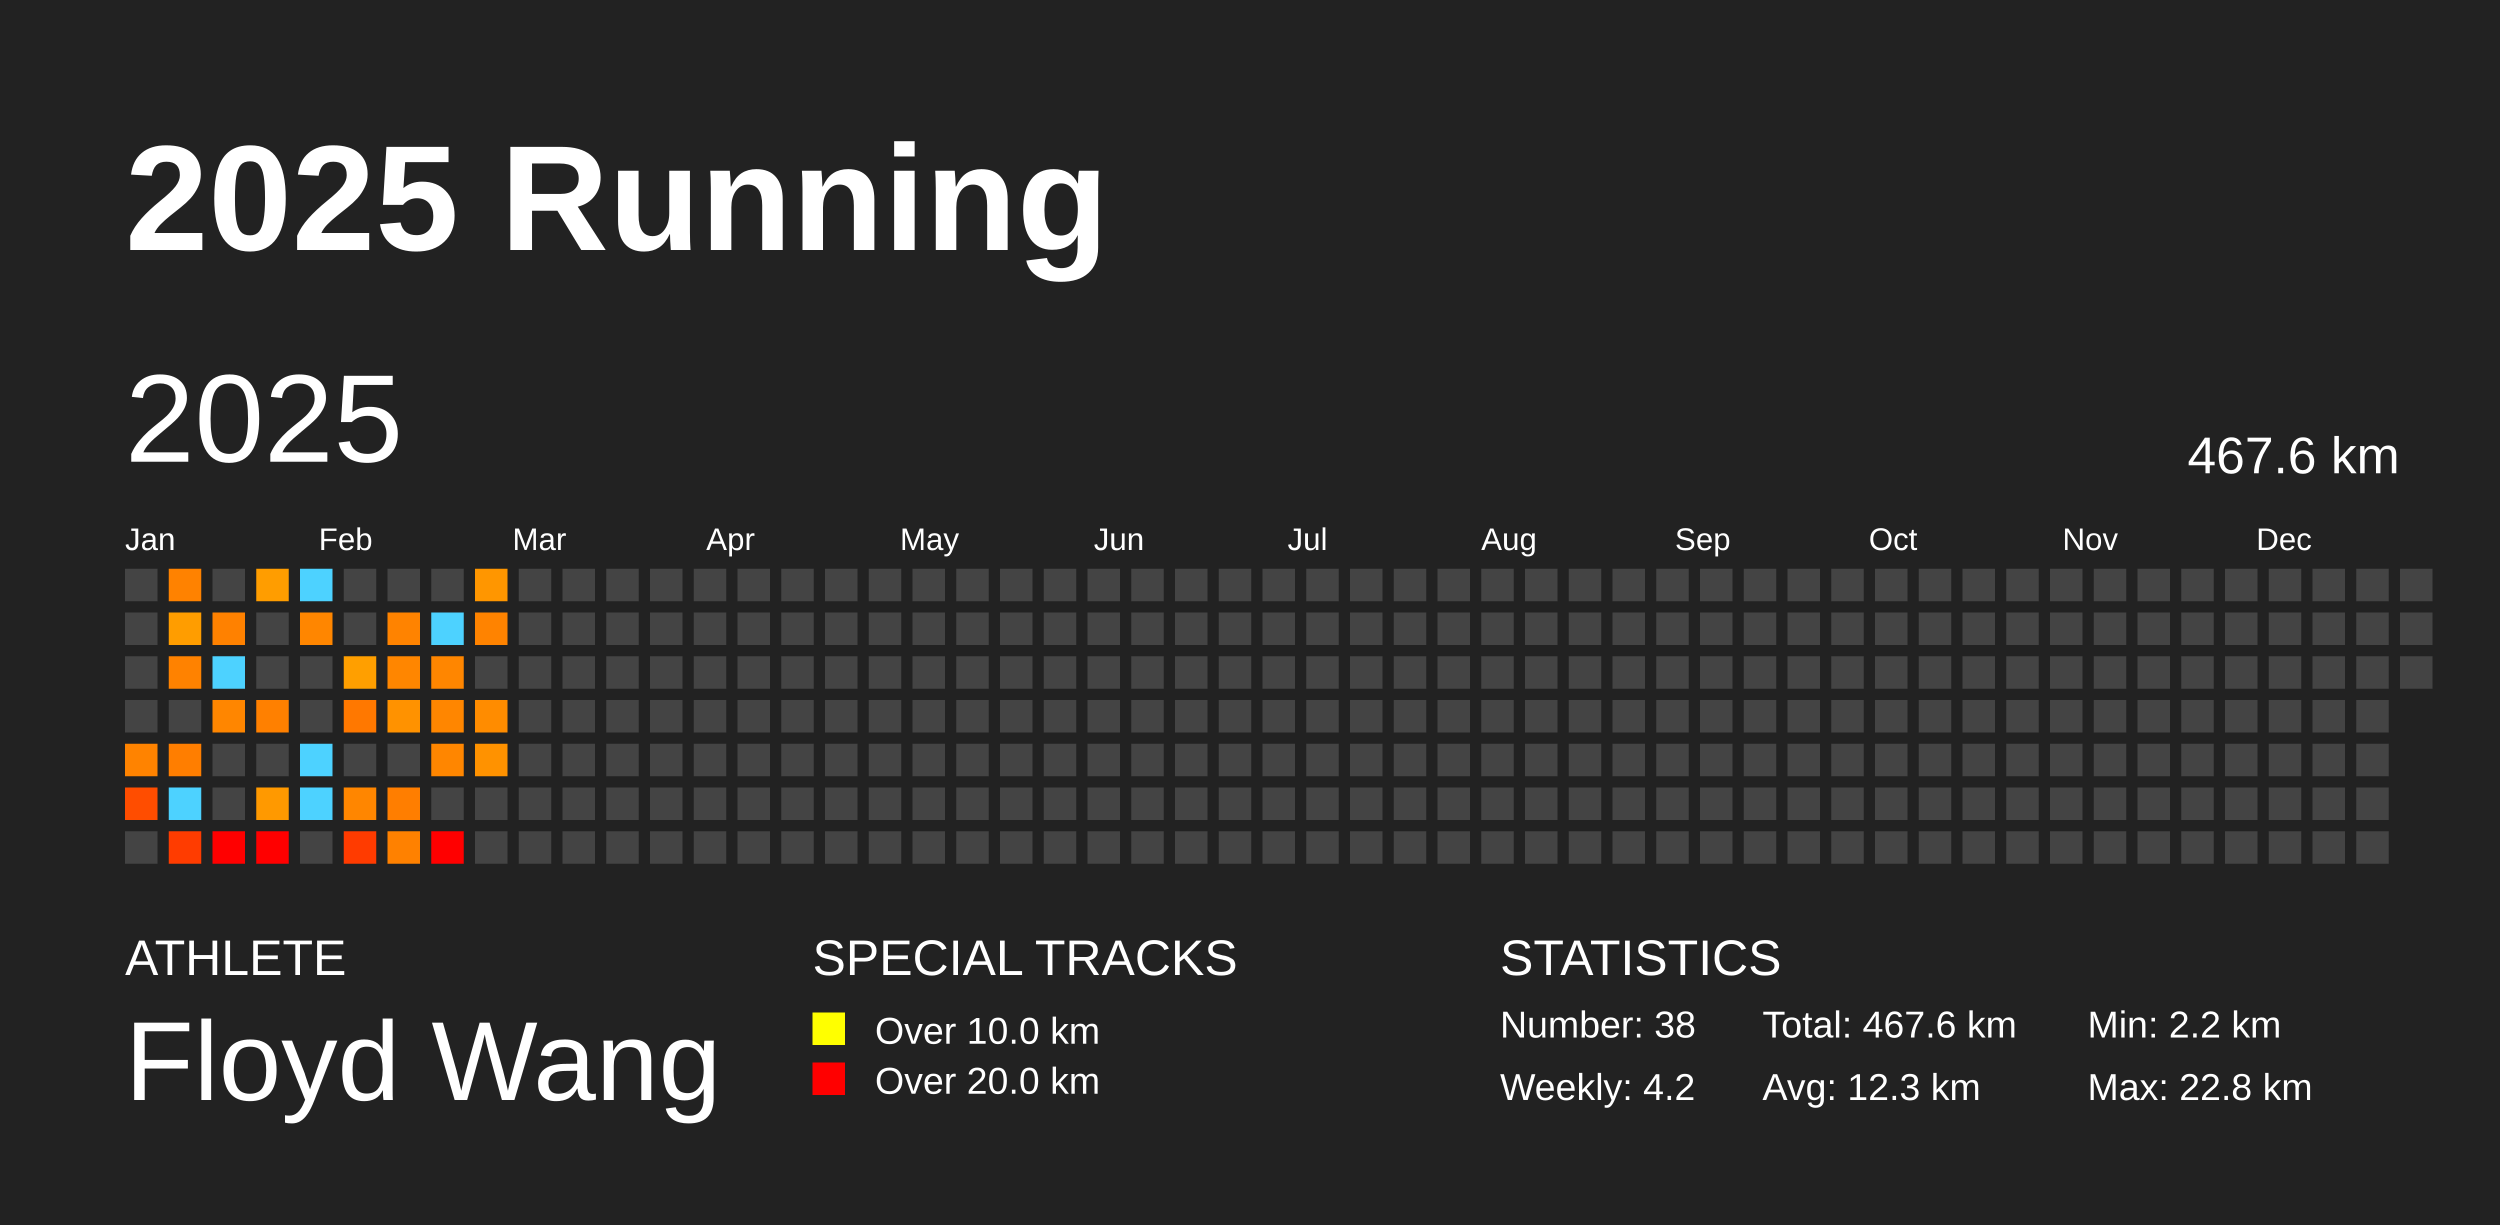
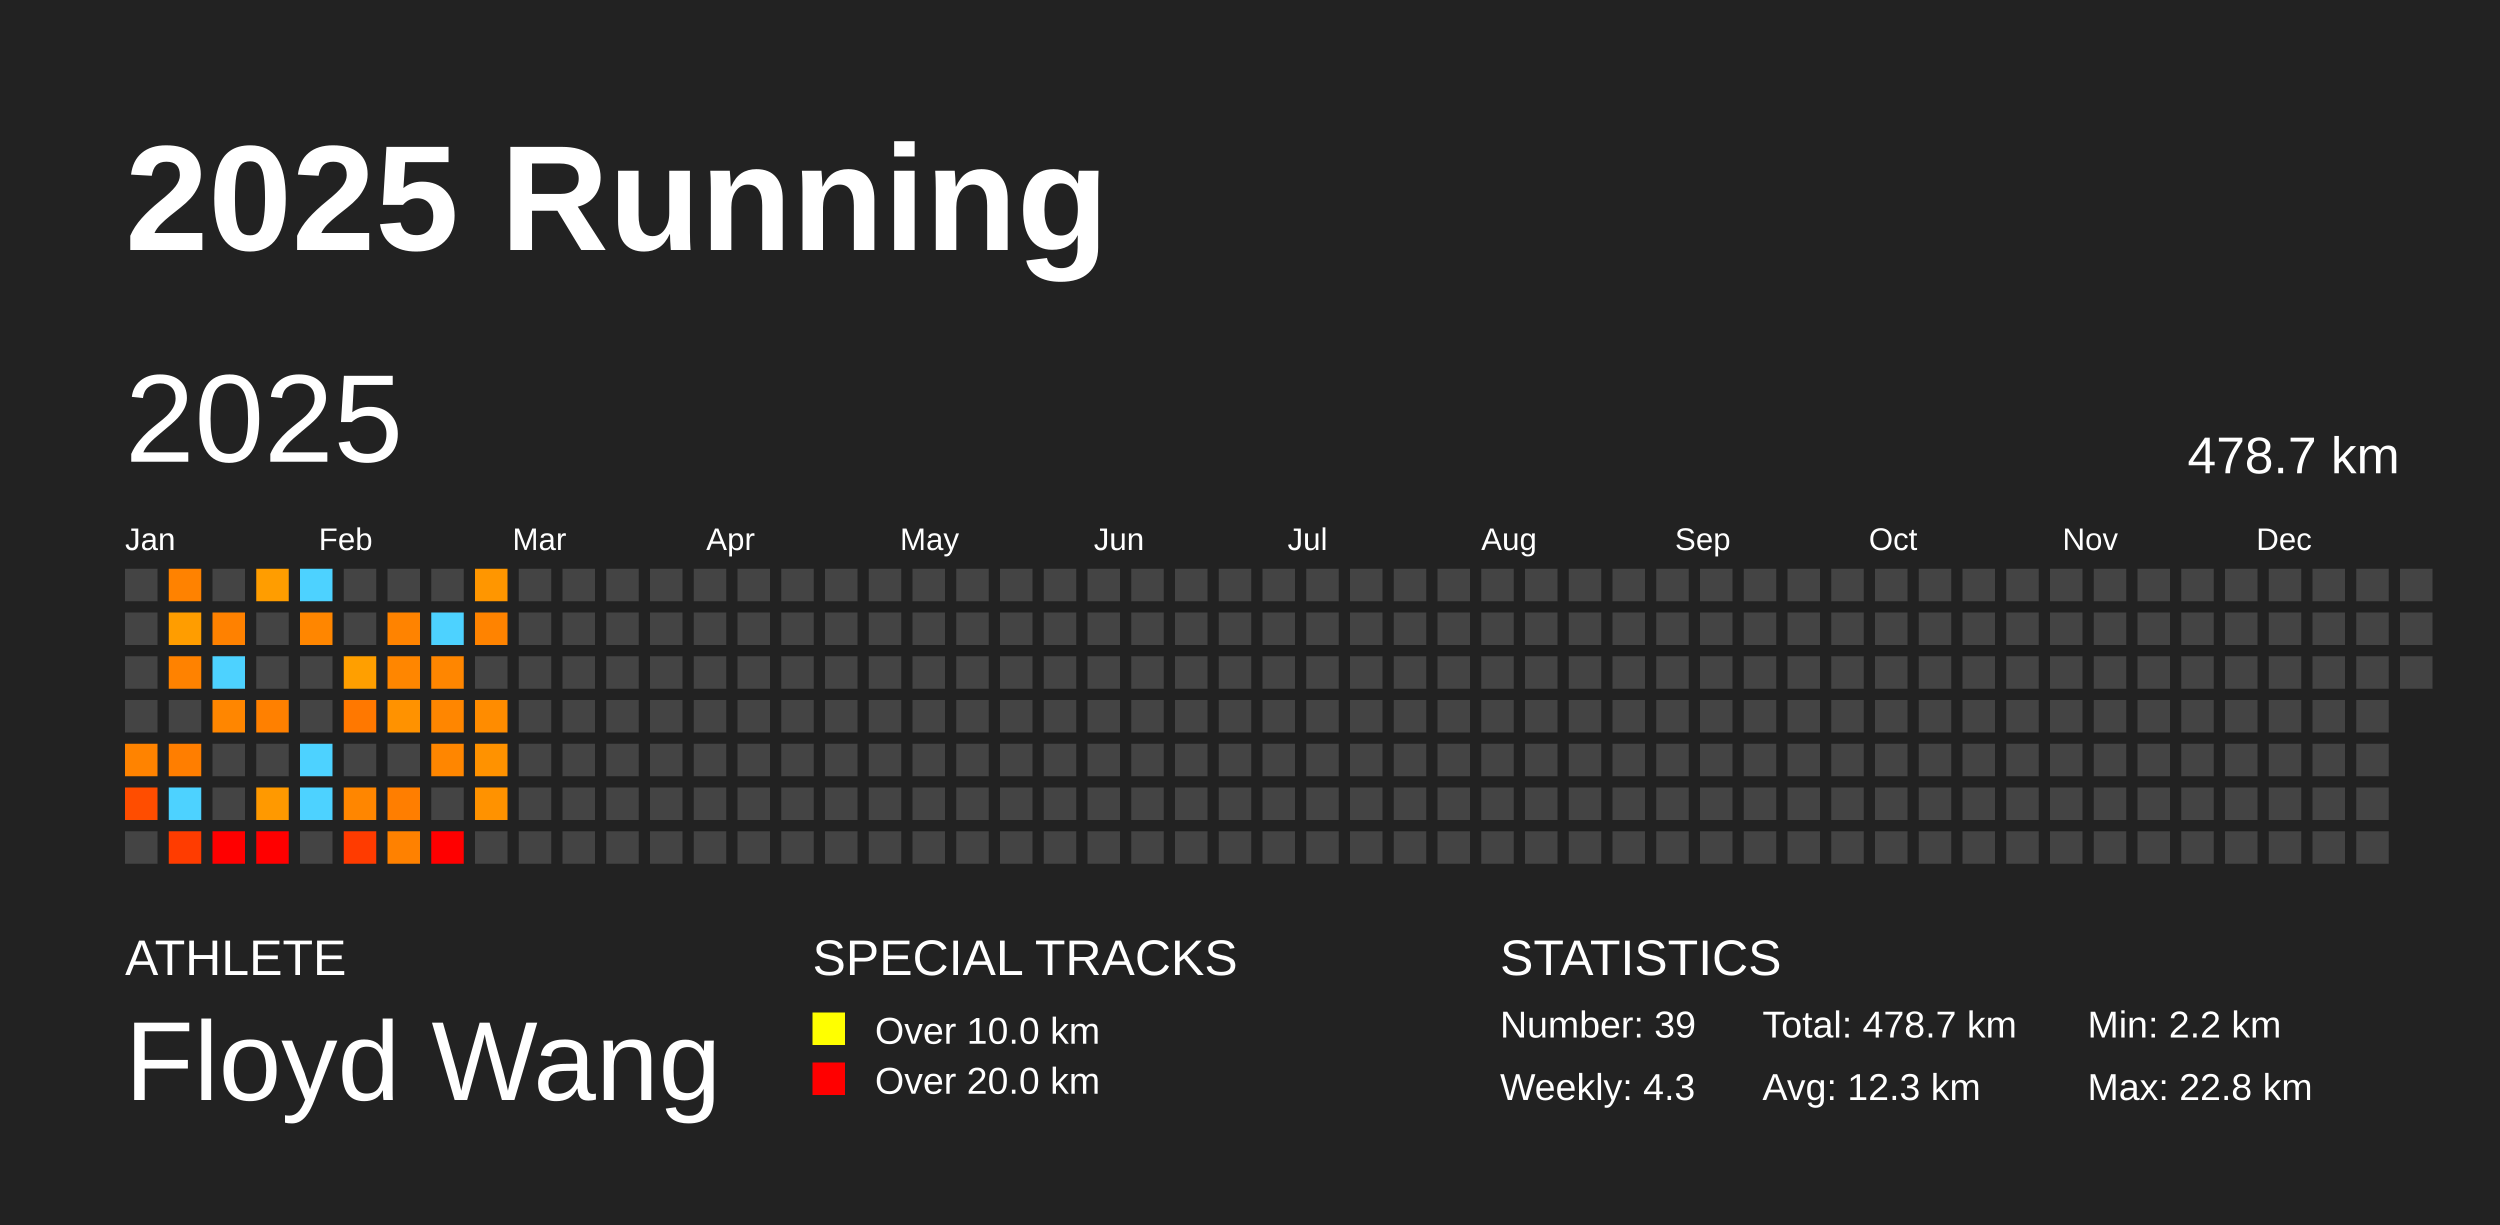
<svg xmlns="http://www.w3.org/2000/svg" baseProfile="full" height="98mm" version="1.1" viewBox="0,0,200,98" width="200mm">
  <defs />
  <rect fill="#222222" height="98" width="200" x="0" y="0" />
  <text fill="#FFFFFF" style="font-size:12px; font-family:Arial; font-weight:bold;" x="10" y="20">2025 Running</text>
  <text fill="#FFFFFF" style="font-size:4px; font-family:Arial" x="10" y="78">ATHLETE</text>
  <text fill="#FFFFFF" style="font-size:9px; font-family:Arial" x="10" y="88">Floyd Wang</text>
  <text fill="#FFFFFF" style="font-size:4px; font-family:Arial" x="65" y="78">SPECIAL TRACKS</text>
  <rect fill="yellow" height="2.6" width="2.6" x="65" y="81" />
  <text fill="#FFFFFF" style="font-size:3px; font-family:Arial" x="70" y="83.5">Over 10.0 km</text>
  <rect fill="red" height="2.6" width="2.6" x="65" y="85" />
  <text fill="#FFFFFF" style="font-size:3px; font-family:Arial" x="70" y="87.5">Over 20.0 km</text>
  <text fill="#FFFFFF" style="font-size:4px; font-family:Arial" x="120" y="78">STATISTICS</text>
-   <text fill="#FFFFFF" style="font-size:3px; font-family:Arial" x="120" y="83">Number: 38</text>
-   <text fill="#FFFFFF" style="font-size:3px; font-family:Arial" x="120" y="88">Weekly: 4.2</text>
-   <text fill="#FFFFFF" style="font-size:3px; font-family:Arial" x="141" y="83">Total: 467.6 km</text>
+   <text fill="#FFFFFF" style="font-size:3px; font-family:Arial" x="120" y="83">Number: 39</text>
+   <text fill="#FFFFFF" style="font-size:3px; font-family:Arial" x="120" y="88">Weekly: 4.3</text>
+   <text fill="#FFFFFF" style="font-size:3px; font-family:Arial" x="141" y="83">Total: 478.7 km</text>
  <text fill="#FFFFFF" style="font-size:3px; font-family:Arial" x="141" y="88">Avg: 12.3 km</text>
  <text fill="#FFFFFF" style="font-size:3px; font-family:Arial" x="167" y="83">Min: 2.2 km</text>
  <text fill="#FFFFFF" style="font-size:3px; font-family:Arial" x="167" y="88">Max: 22.8 km</text>
  <text dominant-baseline="hanging" fill="#FFFFFF" style="font-size:10.0px; font-family:Arial;" x="10" y="30">2025</text>
-   <text dominant-baseline="hanging" fill="#FFFFFF" style="font-size:4.125px; font-family:Arial;" x="175" y="35">467.6 km</text>
+   <text dominant-baseline="hanging" fill="#FFFFFF" style="font-size:4.125px; font-family:Arial;" x="175" y="35">478.7 km</text>
  <text fill="#FFFFFF" style="font-size:2.5px; font-family:Arial" x="10.0" y="44">Jan</text>
  <text fill="#FFFFFF" style="font-size:2.5px; font-family:Arial" x="25.5" y="44">Feb</text>
  <text fill="#FFFFFF" style="font-size:2.5px; font-family:Arial" x="41.0" y="44">Mar</text>
  <text fill="#FFFFFF" style="font-size:2.5px; font-family:Arial" x="56.5" y="44">Apr</text>
  <text fill="#FFFFFF" style="font-size:2.5px; font-family:Arial" x="72.0" y="44">May</text>
  <text fill="#FFFFFF" style="font-size:2.5px; font-family:Arial" x="87.5" y="44">Jun</text>
  <text fill="#FFFFFF" style="font-size:2.5px; font-family:Arial" x="103.0" y="44">Jul</text>
  <text fill="#FFFFFF" style="font-size:2.5px; font-family:Arial" x="118.5" y="44">Aug</text>
  <text fill="#FFFFFF" style="font-size:2.5px; font-family:Arial" x="134.0" y="44">Sep</text>
  <text fill="#FFFFFF" style="font-size:2.5px; font-family:Arial" x="149.5" y="44">Oct</text>
  <text fill="#FFFFFF" style="font-size:2.5px; font-family:Arial" x="165.0" y="44">Nov</text>
  <text fill="#FFFFFF" style="font-size:2.5px; font-family:Arial" x="180.5" y="44">Dec</text>
  <rect fill="#444444" height="2.6" width="2.6" x="10.0" y="45.5" />
  <rect fill="#444444" height="2.6" width="2.6" x="10.0" y="49.0" />
  <rect fill="#444444" height="2.6" width="2.6" x="10.0" y="52.5" />
  <rect fill="#444444" height="2.6" width="2.6" x="10.0" y="56.0" />
  <rect fill="#ff8300" height="2.6" width="2.6" x="10.0" y="59.5" />
  <rect fill="#ff4d00" height="2.6" width="2.6" x="10.0" y="63.0" />
  <rect fill="#444444" height="2.6" width="2.6" x="10.0" y="66.5" />
  <rect fill="#ff8200" height="2.6" width="2.6" x="13.5" y="45.5" />
  <rect fill="#ff9d00" height="2.6" width="2.6" x="13.5" y="49.0" />
  <rect fill="#ff8200" height="2.6" width="2.6" x="13.5" y="52.5" />
  <rect fill="#444444" height="2.6" width="2.6" x="13.5" y="56.0" />
  <rect fill="#ff7e00" height="2.6" width="2.6" x="13.5" y="59.5" />
  <rect fill="#4dd2ff" height="2.6" width="2.6" x="13.5" y="63.0" />
  <rect fill="#ff3c00" height="2.6" width="2.6" x="13.5" y="66.5" />
  <rect fill="#444444" height="2.6" width="2.6" x="17.0" y="45.5" />
  <rect fill="#ff8100" height="2.6" width="2.6" x="17.0" y="49.0" />
  <rect fill="#4dd2ff" height="2.6" width="2.6" x="17.0" y="52.5" />
  <rect fill="#ff8600" height="2.6" width="2.6" x="17.0" y="56.0" />
  <rect fill="#444444" height="2.6" width="2.6" x="17.0" y="59.5" />
  <rect fill="#444444" height="2.6" width="2.6" x="17.0" y="63.0" />
  <rect fill="red" height="2.6" width="2.6" x="17.0" y="66.5" />
  <rect fill="#ff9d00" height="2.6" width="2.6" x="20.5" y="45.5" />
  <rect fill="#444444" height="2.6" width="2.6" x="20.5" y="49.0" />
  <rect fill="#444444" height="2.6" width="2.6" x="20.5" y="52.5" />
  <rect fill="#ff8000" height="2.6" width="2.6" x="20.5" y="56.0" />
  <rect fill="#444444" height="2.6" width="2.6" x="20.5" y="59.5" />
  <rect fill="#ff9900" height="2.6" width="2.6" x="20.5" y="63.0" />
  <rect fill="red" height="2.6" width="2.6" x="20.5" y="66.5" />
  <rect fill="#4dd2ff" height="2.6" width="2.6" x="24.0" y="45.5" />
  <rect fill="#ff8600" height="2.6" width="2.6" x="24.0" y="49.0" />
  <rect fill="#444444" height="2.6" width="2.6" x="24.0" y="52.5" />
  <rect fill="#444444" height="2.6" width="2.6" x="24.0" y="56.0" />
  <rect fill="#4dd2ff" height="2.6" width="2.6" x="24.0" y="59.5" />
  <rect fill="#4dd2ff" height="2.6" width="2.6" x="24.0" y="63.0" />
  <rect fill="#444444" height="2.6" width="2.6" x="24.0" y="66.5" />
  <rect fill="#444444" height="2.6" width="2.6" x="27.5" y="45.5" />
  <rect fill="#444444" height="2.6" width="2.6" x="27.5" y="49.0" />
  <rect fill="#ff9f00" height="2.6" width="2.6" x="27.5" y="52.5" />
  <rect fill="#ff7800" height="2.6" width="2.6" x="27.5" y="56.0" />
  <rect fill="#444444" height="2.6" width="2.6" x="27.5" y="59.5" />
  <rect fill="#ff8600" height="2.6" width="2.6" x="27.5" y="63.0" />
  <rect fill="#ff3b00" height="2.6" width="2.6" x="27.5" y="66.5" />
  <rect fill="#444444" height="2.6" width="2.6" x="31.0" y="45.5" />
  <rect fill="#ff8300" height="2.6" width="2.6" x="31.0" y="49.0" />
  <rect fill="#ff8600" height="2.6" width="2.6" x="31.0" y="52.5" />
  <rect fill="#ff9200" height="2.6" width="2.6" x="31.0" y="56.0" />
  <rect fill="#444444" height="2.6" width="2.6" x="31.0" y="59.5" />
  <rect fill="#ff7e00" height="2.6" width="2.6" x="31.0" y="63.0" />
  <rect fill="#ff8100" height="2.6" width="2.6" x="31.0" y="66.5" />
  <rect fill="#444444" height="2.6" width="2.6" x="34.5" y="45.5" />
  <rect fill="#4dd2ff" height="2.6" width="2.6" x="34.5" y="49.0" />
  <rect fill="#ff8600" height="2.6" width="2.6" x="34.5" y="52.5" />
  <rect fill="#ff8600" height="2.6" width="2.6" x="34.5" y="56.0" />
  <rect fill="#ff8600" height="2.6" width="2.6" x="34.5" y="59.5" />
  <rect fill="#444444" height="2.6" width="2.6" x="34.5" y="63.0" />
  <rect fill="red" height="2.6" width="2.6" x="34.5" y="66.5" />
  <rect fill="#ff9600" height="2.6" width="2.6" x="38.0" y="45.5" />
  <rect fill="#ff8300" height="2.6" width="2.6" x="38.0" y="49.0" />
  <rect fill="#444444" height="2.6" width="2.6" x="38.0" y="52.5" />
  <rect fill="#ff8c00" height="2.6" width="2.6" x="38.0" y="56.0" />
  <rect fill="#ff9200" height="2.6" width="2.6" x="38.0" y="59.5" />
-   <rect fill="#444444" height="2.6" width="2.6" x="38.0" y="63.0" />
+   <rect fill="#ff9200" height="2.6" width="2.6" x="38.0" y="63.0" />
  <rect fill="#444444" height="2.6" width="2.6" x="38.0" y="66.5" />
  <rect fill="#444444" height="2.6" width="2.6" x="41.5" y="45.5" />
  <rect fill="#444444" height="2.6" width="2.6" x="41.5" y="49.0" />
  <rect fill="#444444" height="2.6" width="2.6" x="41.5" y="52.5" />
  <rect fill="#444444" height="2.6" width="2.6" x="41.5" y="56.0" />
  <rect fill="#444444" height="2.6" width="2.6" x="41.5" y="59.5" />
  <rect fill="#444444" height="2.6" width="2.6" x="41.5" y="63.0" />
  <rect fill="#444444" height="2.6" width="2.6" x="41.5" y="66.5" />
  <rect fill="#444444" height="2.6" width="2.6" x="45.0" y="45.5" />
  <rect fill="#444444" height="2.6" width="2.6" x="45.0" y="49.0" />
  <rect fill="#444444" height="2.6" width="2.6" x="45.0" y="52.5" />
  <rect fill="#444444" height="2.6" width="2.6" x="45.0" y="56.0" />
  <rect fill="#444444" height="2.6" width="2.6" x="45.0" y="59.5" />
  <rect fill="#444444" height="2.6" width="2.6" x="45.0" y="63.0" />
  <rect fill="#444444" height="2.6" width="2.6" x="45.0" y="66.5" />
  <rect fill="#444444" height="2.6" width="2.6" x="48.5" y="45.5" />
  <rect fill="#444444" height="2.6" width="2.6" x="48.5" y="49.0" />
  <rect fill="#444444" height="2.6" width="2.6" x="48.5" y="52.5" />
  <rect fill="#444444" height="2.6" width="2.6" x="48.5" y="56.0" />
  <rect fill="#444444" height="2.6" width="2.6" x="48.5" y="59.5" />
  <rect fill="#444444" height="2.6" width="2.6" x="48.5" y="63.0" />
  <rect fill="#444444" height="2.6" width="2.6" x="48.5" y="66.5" />
  <rect fill="#444444" height="2.6" width="2.6" x="52.0" y="45.5" />
  <rect fill="#444444" height="2.6" width="2.6" x="52.0" y="49.0" />
  <rect fill="#444444" height="2.6" width="2.6" x="52.0" y="52.5" />
  <rect fill="#444444" height="2.6" width="2.6" x="52.0" y="56.0" />
  <rect fill="#444444" height="2.6" width="2.6" x="52.0" y="59.5" />
  <rect fill="#444444" height="2.6" width="2.6" x="52.0" y="63.0" />
  <rect fill="#444444" height="2.6" width="2.6" x="52.0" y="66.5" />
  <rect fill="#444444" height="2.6" width="2.6" x="55.5" y="45.5" />
  <rect fill="#444444" height="2.6" width="2.6" x="55.5" y="49.0" />
  <rect fill="#444444" height="2.6" width="2.6" x="55.5" y="52.5" />
  <rect fill="#444444" height="2.6" width="2.6" x="55.5" y="56.0" />
  <rect fill="#444444" height="2.6" width="2.6" x="55.5" y="59.5" />
  <rect fill="#444444" height="2.6" width="2.6" x="55.5" y="63.0" />
  <rect fill="#444444" height="2.6" width="2.6" x="55.5" y="66.5" />
  <rect fill="#444444" height="2.6" width="2.6" x="59.0" y="45.5" />
  <rect fill="#444444" height="2.6" width="2.6" x="59.0" y="49.0" />
  <rect fill="#444444" height="2.6" width="2.6" x="59.0" y="52.5" />
  <rect fill="#444444" height="2.6" width="2.6" x="59.0" y="56.0" />
  <rect fill="#444444" height="2.6" width="2.6" x="59.0" y="59.5" />
  <rect fill="#444444" height="2.6" width="2.6" x="59.0" y="63.0" />
  <rect fill="#444444" height="2.6" width="2.6" x="59.0" y="66.5" />
  <rect fill="#444444" height="2.6" width="2.6" x="62.5" y="45.5" />
  <rect fill="#444444" height="2.6" width="2.6" x="62.5" y="49.0" />
  <rect fill="#444444" height="2.6" width="2.6" x="62.5" y="52.5" />
  <rect fill="#444444" height="2.6" width="2.6" x="62.5" y="56.0" />
  <rect fill="#444444" height="2.6" width="2.6" x="62.5" y="59.5" />
  <rect fill="#444444" height="2.6" width="2.6" x="62.5" y="63.0" />
  <rect fill="#444444" height="2.6" width="2.6" x="62.5" y="66.5" />
  <rect fill="#444444" height="2.6" width="2.6" x="66.0" y="45.5" />
  <rect fill="#444444" height="2.6" width="2.6" x="66.0" y="49.0" />
  <rect fill="#444444" height="2.6" width="2.6" x="66.0" y="52.5" />
  <rect fill="#444444" height="2.6" width="2.6" x="66.0" y="56.0" />
  <rect fill="#444444" height="2.6" width="2.6" x="66.0" y="59.5" />
  <rect fill="#444444" height="2.6" width="2.6" x="66.0" y="63.0" />
  <rect fill="#444444" height="2.6" width="2.6" x="66.0" y="66.5" />
  <rect fill="#444444" height="2.6" width="2.6" x="69.5" y="45.5" />
  <rect fill="#444444" height="2.6" width="2.6" x="69.5" y="49.0" />
  <rect fill="#444444" height="2.6" width="2.6" x="69.5" y="52.5" />
  <rect fill="#444444" height="2.6" width="2.6" x="69.5" y="56.0" />
  <rect fill="#444444" height="2.6" width="2.6" x="69.5" y="59.5" />
  <rect fill="#444444" height="2.6" width="2.6" x="69.5" y="63.0" />
  <rect fill="#444444" height="2.6" width="2.6" x="69.5" y="66.5" />
  <rect fill="#444444" height="2.6" width="2.6" x="73.0" y="45.5" />
  <rect fill="#444444" height="2.6" width="2.6" x="73.0" y="49.0" />
  <rect fill="#444444" height="2.6" width="2.6" x="73.0" y="52.5" />
  <rect fill="#444444" height="2.6" width="2.6" x="73.0" y="56.0" />
  <rect fill="#444444" height="2.6" width="2.6" x="73.0" y="59.5" />
  <rect fill="#444444" height="2.6" width="2.6" x="73.0" y="63.0" />
  <rect fill="#444444" height="2.6" width="2.6" x="73.0" y="66.5" />
  <rect fill="#444444" height="2.6" width="2.6" x="76.5" y="45.5" />
  <rect fill="#444444" height="2.6" width="2.6" x="76.5" y="49.0" />
  <rect fill="#444444" height="2.6" width="2.6" x="76.5" y="52.5" />
  <rect fill="#444444" height="2.6" width="2.6" x="76.5" y="56.0" />
  <rect fill="#444444" height="2.6" width="2.6" x="76.5" y="59.5" />
  <rect fill="#444444" height="2.6" width="2.6" x="76.5" y="63.0" />
  <rect fill="#444444" height="2.6" width="2.6" x="76.5" y="66.5" />
  <rect fill="#444444" height="2.6" width="2.6" x="80.0" y="45.5" />
  <rect fill="#444444" height="2.6" width="2.6" x="80.0" y="49.0" />
  <rect fill="#444444" height="2.6" width="2.6" x="80.0" y="52.5" />
  <rect fill="#444444" height="2.6" width="2.6" x="80.0" y="56.0" />
  <rect fill="#444444" height="2.6" width="2.6" x="80.0" y="59.5" />
  <rect fill="#444444" height="2.6" width="2.6" x="80.0" y="63.0" />
  <rect fill="#444444" height="2.6" width="2.6" x="80.0" y="66.5" />
  <rect fill="#444444" height="2.6" width="2.6" x="83.5" y="45.5" />
  <rect fill="#444444" height="2.6" width="2.6" x="83.5" y="49.0" />
  <rect fill="#444444" height="2.6" width="2.6" x="83.5" y="52.5" />
  <rect fill="#444444" height="2.6" width="2.6" x="83.5" y="56.0" />
  <rect fill="#444444" height="2.6" width="2.6" x="83.5" y="59.5" />
  <rect fill="#444444" height="2.6" width="2.6" x="83.5" y="63.0" />
  <rect fill="#444444" height="2.6" width="2.6" x="83.5" y="66.5" />
  <rect fill="#444444" height="2.6" width="2.6" x="87.0" y="45.5" />
  <rect fill="#444444" height="2.6" width="2.6" x="87.0" y="49.0" />
  <rect fill="#444444" height="2.6" width="2.6" x="87.0" y="52.5" />
  <rect fill="#444444" height="2.6" width="2.6" x="87.0" y="56.0" />
  <rect fill="#444444" height="2.6" width="2.6" x="87.0" y="59.5" />
  <rect fill="#444444" height="2.6" width="2.6" x="87.0" y="63.0" />
  <rect fill="#444444" height="2.6" width="2.6" x="87.0" y="66.5" />
  <rect fill="#444444" height="2.6" width="2.6" x="90.5" y="45.5" />
  <rect fill="#444444" height="2.6" width="2.6" x="90.5" y="49.0" />
  <rect fill="#444444" height="2.6" width="2.6" x="90.5" y="52.5" />
  <rect fill="#444444" height="2.6" width="2.6" x="90.5" y="56.0" />
  <rect fill="#444444" height="2.6" width="2.6" x="90.5" y="59.5" />
  <rect fill="#444444" height="2.6" width="2.6" x="90.5" y="63.0" />
  <rect fill="#444444" height="2.6" width="2.6" x="90.5" y="66.5" />
  <rect fill="#444444" height="2.6" width="2.6" x="94.0" y="45.5" />
  <rect fill="#444444" height="2.6" width="2.6" x="94.0" y="49.0" />
  <rect fill="#444444" height="2.6" width="2.6" x="94.0" y="52.5" />
  <rect fill="#444444" height="2.6" width="2.6" x="94.0" y="56.0" />
  <rect fill="#444444" height="2.6" width="2.6" x="94.0" y="59.5" />
  <rect fill="#444444" height="2.6" width="2.6" x="94.0" y="63.0" />
  <rect fill="#444444" height="2.6" width="2.6" x="94.0" y="66.5" />
  <rect fill="#444444" height="2.6" width="2.6" x="97.5" y="45.5" />
  <rect fill="#444444" height="2.6" width="2.6" x="97.5" y="49.0" />
  <rect fill="#444444" height="2.6" width="2.6" x="97.5" y="52.5" />
  <rect fill="#444444" height="2.6" width="2.6" x="97.5" y="56.0" />
  <rect fill="#444444" height="2.6" width="2.6" x="97.5" y="59.5" />
  <rect fill="#444444" height="2.6" width="2.6" x="97.5" y="63.0" />
  <rect fill="#444444" height="2.6" width="2.6" x="97.5" y="66.5" />
  <rect fill="#444444" height="2.6" width="2.6" x="101.0" y="45.5" />
  <rect fill="#444444" height="2.6" width="2.6" x="101.0" y="49.0" />
  <rect fill="#444444" height="2.6" width="2.6" x="101.0" y="52.5" />
  <rect fill="#444444" height="2.6" width="2.6" x="101.0" y="56.0" />
  <rect fill="#444444" height="2.6" width="2.6" x="101.0" y="59.5" />
  <rect fill="#444444" height="2.6" width="2.6" x="101.0" y="63.0" />
  <rect fill="#444444" height="2.6" width="2.6" x="101.0" y="66.5" />
  <rect fill="#444444" height="2.6" width="2.6" x="104.5" y="45.5" />
  <rect fill="#444444" height="2.6" width="2.6" x="104.5" y="49.0" />
  <rect fill="#444444" height="2.6" width="2.6" x="104.5" y="52.5" />
  <rect fill="#444444" height="2.6" width="2.6" x="104.5" y="56.0" />
  <rect fill="#444444" height="2.6" width="2.6" x="104.5" y="59.5" />
  <rect fill="#444444" height="2.6" width="2.6" x="104.5" y="63.0" />
  <rect fill="#444444" height="2.6" width="2.6" x="104.5" y="66.5" />
  <rect fill="#444444" height="2.6" width="2.6" x="108.0" y="45.5" />
  <rect fill="#444444" height="2.6" width="2.6" x="108.0" y="49.0" />
  <rect fill="#444444" height="2.6" width="2.6" x="108.0" y="52.5" />
  <rect fill="#444444" height="2.6" width="2.6" x="108.0" y="56.0" />
  <rect fill="#444444" height="2.6" width="2.6" x="108.0" y="59.5" />
  <rect fill="#444444" height="2.6" width="2.6" x="108.0" y="63.0" />
  <rect fill="#444444" height="2.6" width="2.6" x="108.0" y="66.5" />
  <rect fill="#444444" height="2.6" width="2.6" x="111.5" y="45.5" />
  <rect fill="#444444" height="2.6" width="2.6" x="111.5" y="49.0" />
  <rect fill="#444444" height="2.6" width="2.6" x="111.5" y="52.5" />
  <rect fill="#444444" height="2.6" width="2.6" x="111.5" y="56.0" />
  <rect fill="#444444" height="2.6" width="2.6" x="111.5" y="59.5" />
  <rect fill="#444444" height="2.6" width="2.6" x="111.5" y="63.0" />
  <rect fill="#444444" height="2.6" width="2.6" x="111.5" y="66.5" />
  <rect fill="#444444" height="2.6" width="2.6" x="115.0" y="45.5" />
  <rect fill="#444444" height="2.6" width="2.6" x="115.0" y="49.0" />
  <rect fill="#444444" height="2.6" width="2.6" x="115.0" y="52.5" />
  <rect fill="#444444" height="2.6" width="2.6" x="115.0" y="56.0" />
  <rect fill="#444444" height="2.6" width="2.6" x="115.0" y="59.5" />
  <rect fill="#444444" height="2.6" width="2.6" x="115.0" y="63.0" />
  <rect fill="#444444" height="2.6" width="2.6" x="115.0" y="66.5" />
  <rect fill="#444444" height="2.6" width="2.6" x="118.5" y="45.5" />
  <rect fill="#444444" height="2.6" width="2.6" x="118.5" y="49.0" />
  <rect fill="#444444" height="2.6" width="2.6" x="118.5" y="52.5" />
  <rect fill="#444444" height="2.6" width="2.6" x="118.5" y="56.0" />
  <rect fill="#444444" height="2.6" width="2.6" x="118.5" y="59.5" />
  <rect fill="#444444" height="2.6" width="2.6" x="118.5" y="63.0" />
  <rect fill="#444444" height="2.6" width="2.6" x="118.5" y="66.5" />
  <rect fill="#444444" height="2.6" width="2.6" x="122.0" y="45.5" />
  <rect fill="#444444" height="2.6" width="2.6" x="122.0" y="49.0" />
  <rect fill="#444444" height="2.6" width="2.6" x="122.0" y="52.5" />
  <rect fill="#444444" height="2.6" width="2.6" x="122.0" y="56.0" />
  <rect fill="#444444" height="2.6" width="2.6" x="122.0" y="59.5" />
  <rect fill="#444444" height="2.6" width="2.6" x="122.0" y="63.0" />
  <rect fill="#444444" height="2.6" width="2.6" x="122.0" y="66.5" />
  <rect fill="#444444" height="2.6" width="2.6" x="125.5" y="45.5" />
  <rect fill="#444444" height="2.6" width="2.6" x="125.5" y="49.0" />
  <rect fill="#444444" height="2.6" width="2.6" x="125.5" y="52.5" />
  <rect fill="#444444" height="2.6" width="2.6" x="125.5" y="56.0" />
  <rect fill="#444444" height="2.6" width="2.6" x="125.5" y="59.5" />
  <rect fill="#444444" height="2.6" width="2.6" x="125.5" y="63.0" />
  <rect fill="#444444" height="2.6" width="2.6" x="125.5" y="66.5" />
  <rect fill="#444444" height="2.6" width="2.6" x="129.0" y="45.5" />
  <rect fill="#444444" height="2.6" width="2.6" x="129.0" y="49.0" />
  <rect fill="#444444" height="2.6" width="2.6" x="129.0" y="52.5" />
  <rect fill="#444444" height="2.6" width="2.6" x="129.0" y="56.0" />
  <rect fill="#444444" height="2.6" width="2.6" x="129.0" y="59.5" />
  <rect fill="#444444" height="2.6" width="2.6" x="129.0" y="63.0" />
  <rect fill="#444444" height="2.6" width="2.6" x="129.0" y="66.5" />
  <rect fill="#444444" height="2.6" width="2.6" x="132.5" y="45.5" />
  <rect fill="#444444" height="2.6" width="2.6" x="132.5" y="49.0" />
  <rect fill="#444444" height="2.6" width="2.6" x="132.5" y="52.5" />
  <rect fill="#444444" height="2.6" width="2.6" x="132.5" y="56.0" />
  <rect fill="#444444" height="2.6" width="2.6" x="132.5" y="59.5" />
  <rect fill="#444444" height="2.6" width="2.6" x="132.5" y="63.0" />
  <rect fill="#444444" height="2.6" width="2.6" x="132.5" y="66.5" />
  <rect fill="#444444" height="2.6" width="2.6" x="136.0" y="45.5" />
  <rect fill="#444444" height="2.6" width="2.6" x="136.0" y="49.0" />
  <rect fill="#444444" height="2.6" width="2.6" x="136.0" y="52.5" />
  <rect fill="#444444" height="2.6" width="2.6" x="136.0" y="56.0" />
  <rect fill="#444444" height="2.6" width="2.6" x="136.0" y="59.5" />
  <rect fill="#444444" height="2.6" width="2.6" x="136.0" y="63.0" />
  <rect fill="#444444" height="2.6" width="2.6" x="136.0" y="66.5" />
  <rect fill="#444444" height="2.6" width="2.6" x="139.5" y="45.5" />
  <rect fill="#444444" height="2.6" width="2.6" x="139.5" y="49.0" />
  <rect fill="#444444" height="2.6" width="2.6" x="139.5" y="52.5" />
  <rect fill="#444444" height="2.6" width="2.6" x="139.5" y="56.0" />
  <rect fill="#444444" height="2.6" width="2.6" x="139.5" y="59.5" />
  <rect fill="#444444" height="2.6" width="2.6" x="139.5" y="63.0" />
  <rect fill="#444444" height="2.6" width="2.6" x="139.5" y="66.5" />
  <rect fill="#444444" height="2.6" width="2.6" x="143.0" y="45.5" />
  <rect fill="#444444" height="2.6" width="2.6" x="143.0" y="49.0" />
  <rect fill="#444444" height="2.6" width="2.6" x="143.0" y="52.5" />
  <rect fill="#444444" height="2.6" width="2.6" x="143.0" y="56.0" />
  <rect fill="#444444" height="2.6" width="2.6" x="143.0" y="59.5" />
  <rect fill="#444444" height="2.6" width="2.6" x="143.0" y="63.0" />
  <rect fill="#444444" height="2.6" width="2.6" x="143.0" y="66.5" />
  <rect fill="#444444" height="2.6" width="2.6" x="146.5" y="45.5" />
  <rect fill="#444444" height="2.6" width="2.6" x="146.5" y="49.0" />
  <rect fill="#444444" height="2.6" width="2.6" x="146.5" y="52.5" />
  <rect fill="#444444" height="2.6" width="2.6" x="146.5" y="56.0" />
  <rect fill="#444444" height="2.6" width="2.6" x="146.5" y="59.5" />
  <rect fill="#444444" height="2.6" width="2.6" x="146.5" y="63.0" />
  <rect fill="#444444" height="2.6" width="2.6" x="146.5" y="66.5" />
  <rect fill="#444444" height="2.6" width="2.6" x="150.0" y="45.5" />
  <rect fill="#444444" height="2.6" width="2.6" x="150.0" y="49.0" />
  <rect fill="#444444" height="2.6" width="2.6" x="150.0" y="52.5" />
  <rect fill="#444444" height="2.6" width="2.6" x="150.0" y="56.0" />
  <rect fill="#444444" height="2.6" width="2.6" x="150.0" y="59.5" />
  <rect fill="#444444" height="2.6" width="2.6" x="150.0" y="63.0" />
  <rect fill="#444444" height="2.6" width="2.6" x="150.0" y="66.5" />
  <rect fill="#444444" height="2.6" width="2.6" x="153.5" y="45.5" />
  <rect fill="#444444" height="2.6" width="2.6" x="153.5" y="49.0" />
  <rect fill="#444444" height="2.6" width="2.6" x="153.5" y="52.5" />
  <rect fill="#444444" height="2.6" width="2.6" x="153.5" y="56.0" />
  <rect fill="#444444" height="2.6" width="2.6" x="153.5" y="59.5" />
  <rect fill="#444444" height="2.6" width="2.6" x="153.5" y="63.0" />
  <rect fill="#444444" height="2.6" width="2.6" x="153.5" y="66.5" />
  <rect fill="#444444" height="2.6" width="2.6" x="157.0" y="45.5" />
  <rect fill="#444444" height="2.6" width="2.6" x="157.0" y="49.0" />
  <rect fill="#444444" height="2.6" width="2.6" x="157.0" y="52.5" />
  <rect fill="#444444" height="2.6" width="2.6" x="157.0" y="56.0" />
  <rect fill="#444444" height="2.6" width="2.6" x="157.0" y="59.5" />
  <rect fill="#444444" height="2.6" width="2.6" x="157.0" y="63.0" />
  <rect fill="#444444" height="2.6" width="2.6" x="157.0" y="66.5" />
  <rect fill="#444444" height="2.6" width="2.6" x="160.5" y="45.5" />
  <rect fill="#444444" height="2.6" width="2.6" x="160.5" y="49.0" />
  <rect fill="#444444" height="2.6" width="2.6" x="160.5" y="52.5" />
  <rect fill="#444444" height="2.6" width="2.6" x="160.5" y="56.0" />
  <rect fill="#444444" height="2.6" width="2.6" x="160.5" y="59.5" />
  <rect fill="#444444" height="2.6" width="2.6" x="160.5" y="63.0" />
  <rect fill="#444444" height="2.6" width="2.6" x="160.5" y="66.5" />
  <rect fill="#444444" height="2.6" width="2.6" x="164.0" y="45.5" />
  <rect fill="#444444" height="2.6" width="2.6" x="164.0" y="49.0" />
  <rect fill="#444444" height="2.6" width="2.6" x="164.0" y="52.5" />
  <rect fill="#444444" height="2.6" width="2.6" x="164.0" y="56.0" />
  <rect fill="#444444" height="2.6" width="2.6" x="164.0" y="59.5" />
  <rect fill="#444444" height="2.6" width="2.6" x="164.0" y="63.0" />
  <rect fill="#444444" height="2.6" width="2.6" x="164.0" y="66.5" />
  <rect fill="#444444" height="2.6" width="2.6" x="167.5" y="45.5" />
  <rect fill="#444444" height="2.6" width="2.6" x="167.5" y="49.0" />
  <rect fill="#444444" height="2.6" width="2.6" x="167.5" y="52.5" />
  <rect fill="#444444" height="2.6" width="2.6" x="167.5" y="56.0" />
  <rect fill="#444444" height="2.6" width="2.6" x="167.5" y="59.5" />
  <rect fill="#444444" height="2.6" width="2.6" x="167.5" y="63.0" />
  <rect fill="#444444" height="2.6" width="2.6" x="167.5" y="66.5" />
  <rect fill="#444444" height="2.6" width="2.6" x="171.0" y="45.5" />
  <rect fill="#444444" height="2.6" width="2.6" x="171.0" y="49.0" />
  <rect fill="#444444" height="2.6" width="2.6" x="171.0" y="52.5" />
  <rect fill="#444444" height="2.6" width="2.6" x="171.0" y="56.0" />
  <rect fill="#444444" height="2.6" width="2.6" x="171.0" y="59.5" />
  <rect fill="#444444" height="2.6" width="2.6" x="171.0" y="63.0" />
  <rect fill="#444444" height="2.6" width="2.6" x="171.0" y="66.5" />
  <rect fill="#444444" height="2.6" width="2.6" x="174.5" y="45.5" />
  <rect fill="#444444" height="2.6" width="2.6" x="174.5" y="49.0" />
  <rect fill="#444444" height="2.6" width="2.6" x="174.5" y="52.5" />
  <rect fill="#444444" height="2.6" width="2.6" x="174.5" y="56.0" />
  <rect fill="#444444" height="2.6" width="2.6" x="174.5" y="59.5" />
  <rect fill="#444444" height="2.6" width="2.6" x="174.5" y="63.0" />
  <rect fill="#444444" height="2.6" width="2.6" x="174.5" y="66.5" />
  <rect fill="#444444" height="2.6" width="2.6" x="178.0" y="45.5" />
  <rect fill="#444444" height="2.6" width="2.6" x="178.0" y="49.0" />
  <rect fill="#444444" height="2.6" width="2.6" x="178.0" y="52.5" />
  <rect fill="#444444" height="2.6" width="2.6" x="178.0" y="56.0" />
  <rect fill="#444444" height="2.6" width="2.6" x="178.0" y="59.5" />
  <rect fill="#444444" height="2.6" width="2.6" x="178.0" y="63.0" />
  <rect fill="#444444" height="2.6" width="2.6" x="178.0" y="66.5" />
  <rect fill="#444444" height="2.6" width="2.6" x="181.5" y="45.5" />
  <rect fill="#444444" height="2.6" width="2.6" x="181.5" y="49.0" />
  <rect fill="#444444" height="2.6" width="2.6" x="181.5" y="52.5" />
  <rect fill="#444444" height="2.6" width="2.6" x="181.5" y="56.0" />
  <rect fill="#444444" height="2.6" width="2.6" x="181.5" y="59.5" />
  <rect fill="#444444" height="2.6" width="2.6" x="181.5" y="63.0" />
  <rect fill="#444444" height="2.6" width="2.6" x="181.5" y="66.5" />
  <rect fill="#444444" height="2.6" width="2.6" x="185.0" y="45.5" />
  <rect fill="#444444" height="2.6" width="2.6" x="185.0" y="49.0" />
  <rect fill="#444444" height="2.6" width="2.6" x="185.0" y="52.5" />
  <rect fill="#444444" height="2.6" width="2.6" x="185.0" y="56.0" />
  <rect fill="#444444" height="2.6" width="2.6" x="185.0" y="59.5" />
  <rect fill="#444444" height="2.6" width="2.6" x="185.0" y="63.0" />
  <rect fill="#444444" height="2.6" width="2.6" x="185.0" y="66.5" />
  <rect fill="#444444" height="2.6" width="2.6" x="188.5" y="45.5" />
  <rect fill="#444444" height="2.6" width="2.6" x="188.5" y="49.0" />
  <rect fill="#444444" height="2.6" width="2.6" x="188.5" y="52.5" />
  <rect fill="#444444" height="2.6" width="2.6" x="188.5" y="56.0" />
  <rect fill="#444444" height="2.6" width="2.6" x="188.5" y="59.5" />
  <rect fill="#444444" height="2.6" width="2.6" x="188.5" y="63.0" />
  <rect fill="#444444" height="2.6" width="2.6" x="188.5" y="66.5" />
  <rect fill="#444444" height="2.6" width="2.6" x="192.0" y="45.5" />
  <rect fill="#444444" height="2.6" width="2.6" x="192.0" y="49.0" />
  <rect fill="#444444" height="2.6" width="2.6" x="192.0" y="52.5" />
</svg>
